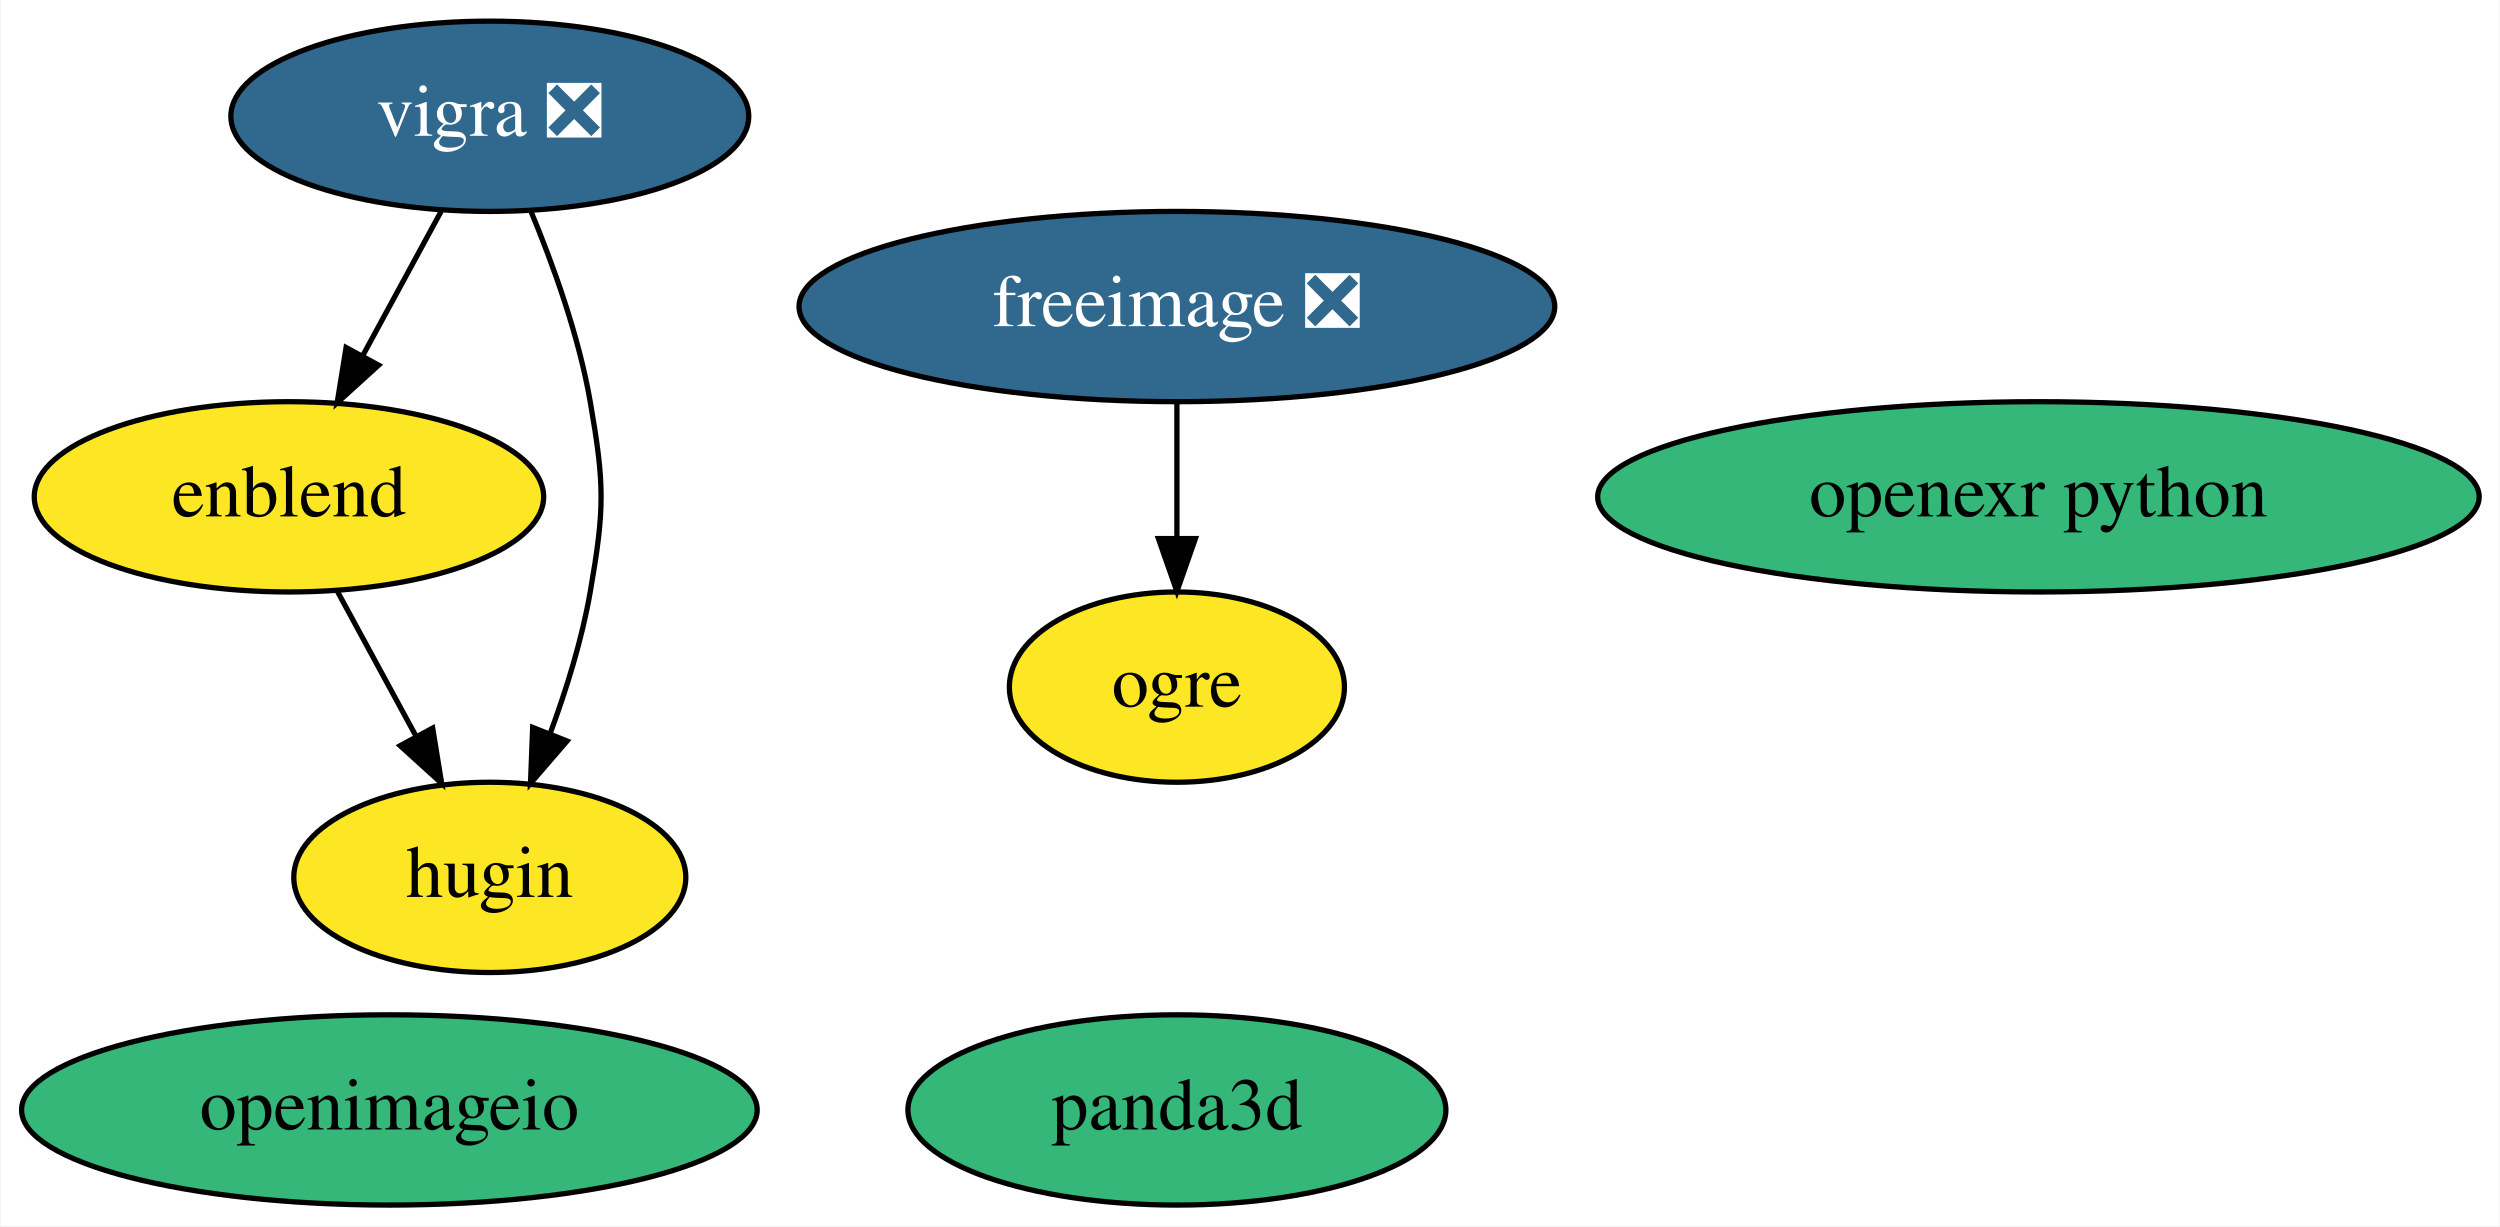
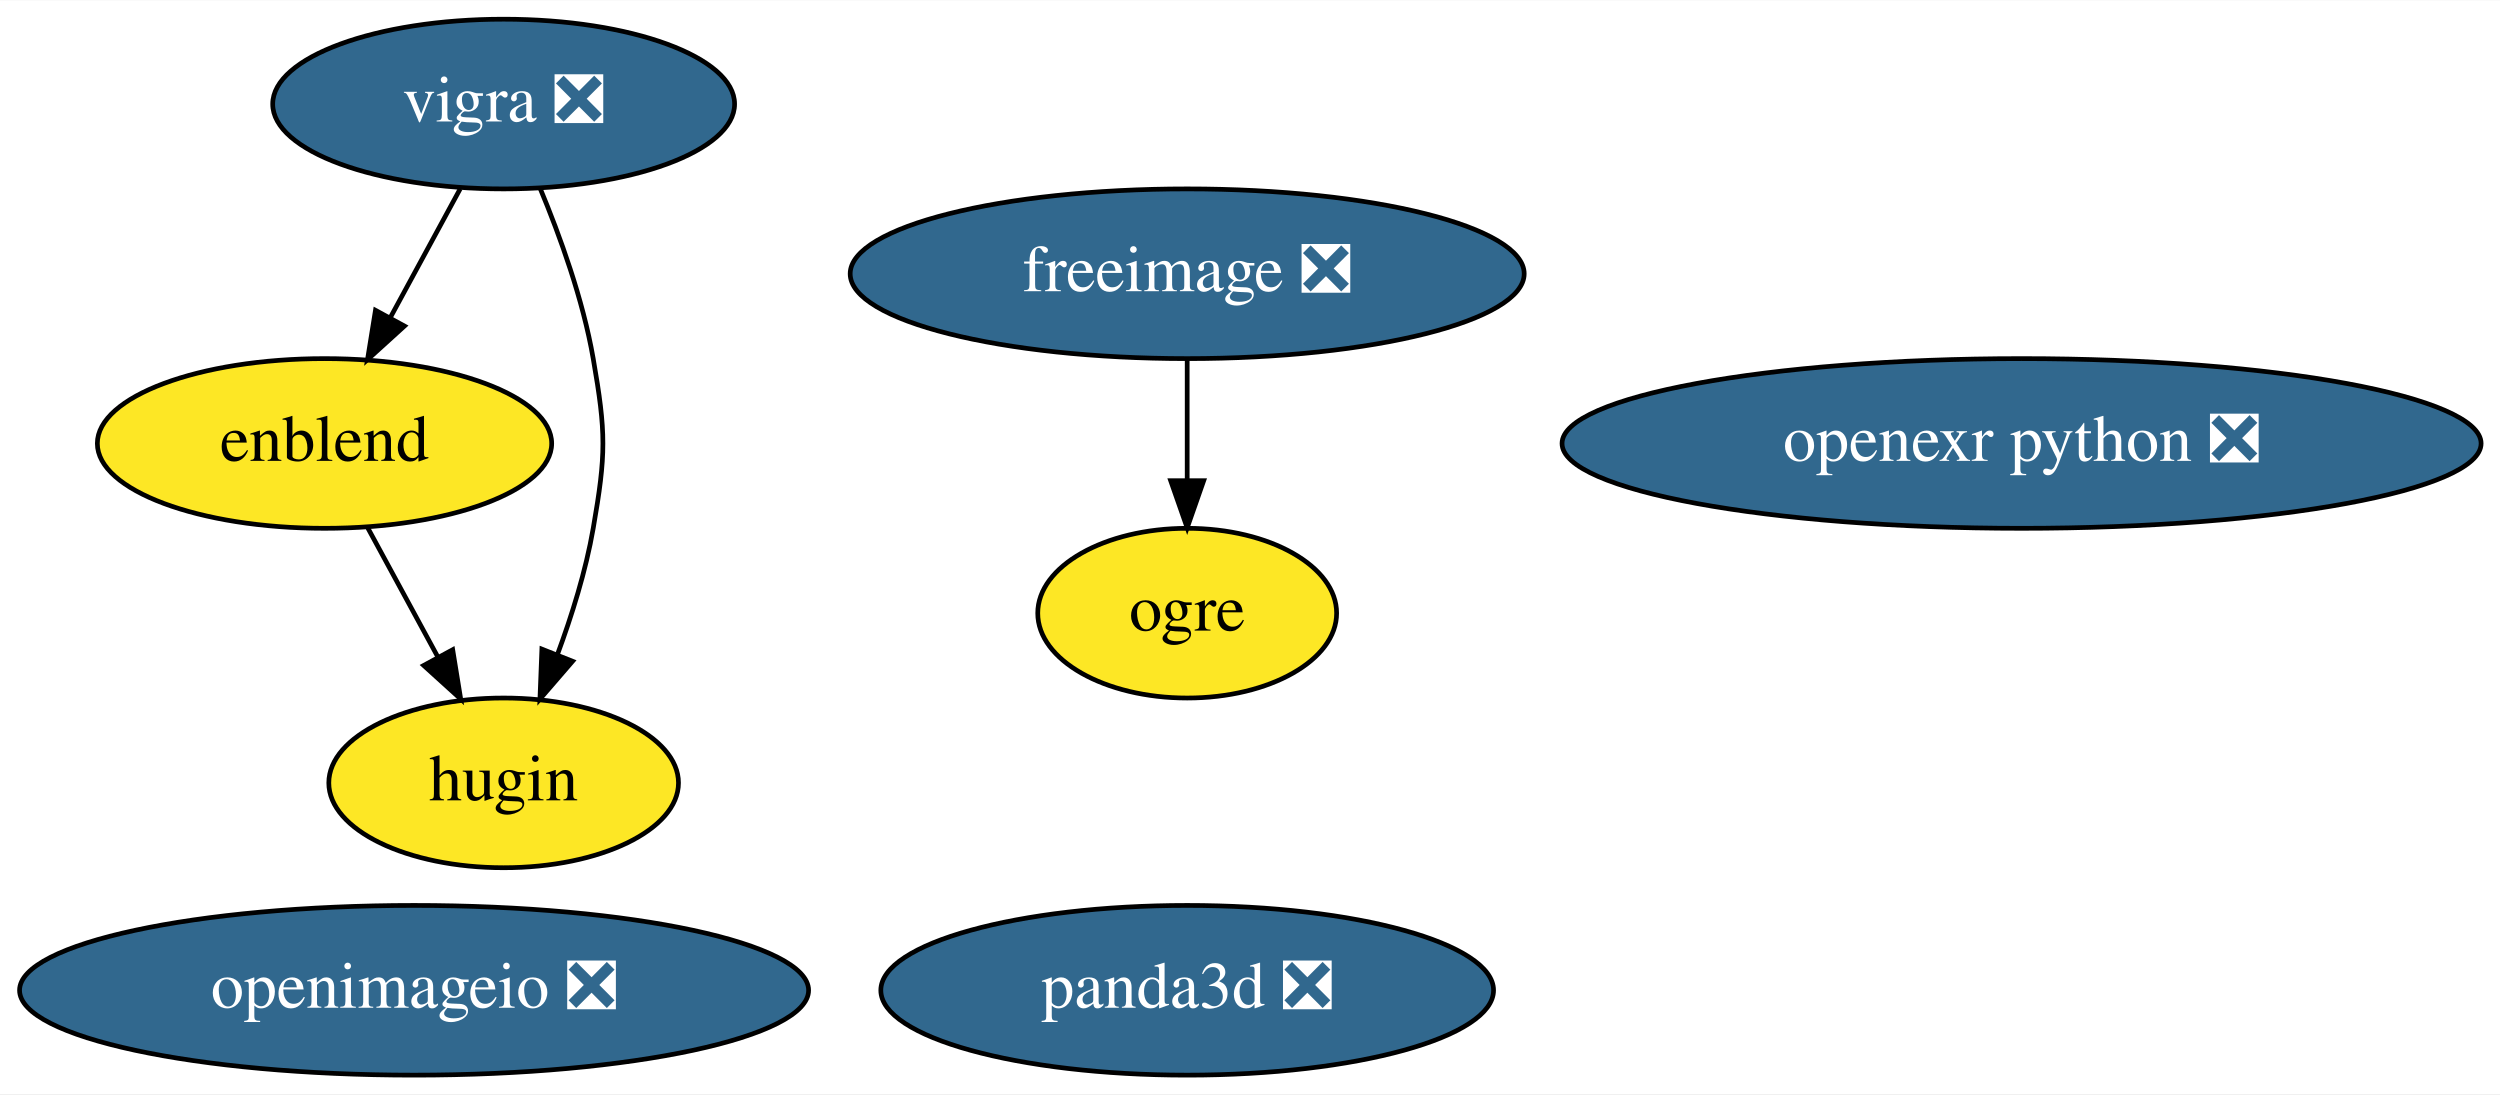
- <svg xmlns="http://www.w3.org/2000/svg" xmlns:xlink="http://www.w3.org/1999/xlink" width="473pt" height="232pt" viewBox="0.00 0.00 472.74 232.00">
+ <svg xmlns="http://www.w3.org/2000/svg" xmlns:xlink="http://www.w3.org/1999/xlink" width="530pt" height="232pt" viewBox="0.00 0.00 530.33 232.00">
  <g id="graph0" class="graph" transform="scale(1 1) rotate(0) translate(4 228)">
-     <polygon fill="white" stroke="transparent" points="-4,4 -4,-228 468.74,-228 468.74,4 -4,4" />
+     <polygon fill="white" stroke="transparent" points="-4,4 -4,-228 526.33,-228 526.33,4 -4,4" />
    <g id="node1" class="node">
      <g id="a_node1">
        <a xlink:href="https://github.com/conda-forge/freeimage-feedstock/pull/29" xlink:title="freeimage ❎">
-           <ellipse fill="#31688e" stroke="black" cx="218.54" cy="-170" rx="71.49" ry="18" />
-           <text text-anchor="middle" x="218.54" y="-166.3" font-family="Times,serif" font-size="14.00" fill="white">freeimage ❎</text>
+           <ellipse fill="#31688e" stroke="black" cx="247.84" cy="-170" rx="71.49" ry="18" />
+           <text text-anchor="middle" x="247.84" y="-166.3" font-family="Times,serif" font-size="14.00" fill="white">freeimage ❎</text>
        </a>
      </g>
    </g>
    <g id="node4" class="node">
      <g id="a_node4">
        <a xlink:href="https://github.com/conda-forge/ogre-feedstock" xlink:title="ogre">
-           <ellipse fill="#fde725" stroke="black" cx="218.54" cy="-98" rx="31.7" ry="18" />
-           <text text-anchor="middle" x="218.54" y="-94.3" font-family="Times,serif" font-size="14.00">ogre</text>
+           <ellipse fill="#fde725" stroke="black" cx="247.84" cy="-98" rx="31.7" ry="18" />
+           <text text-anchor="middle" x="247.84" y="-94.3" font-family="Times,serif" font-size="14.00">ogre</text>
        </a>
      </g>
    </g>
    <g id="edge1" class="edge">
-       <path fill="none" stroke="black" d="M218.54,-151.7C218.54,-143.98 218.54,-134.71 218.54,-126.11" />
-       <polygon fill="black" stroke="black" points="222.04,-126.1 218.54,-116.1 215.04,-126.1 222.04,-126.1" />
+       <path fill="none" stroke="black" d="M247.84,-151.7C247.84,-143.98 247.84,-134.71 247.84,-126.11" />
+       <polygon fill="black" stroke="black" points="251.34,-126.1 247.84,-116.1 244.34,-126.1 251.34,-126.1" />
    </g>
    <g id="node2" class="node">
      <g id="a_node2">
        <a xlink:href="https://github.com/conda-forge/vigra-feedstock/pull/88" xlink:title="vigra ❎">
-           <ellipse fill="#31688e" stroke="black" cx="88.54" cy="-206" rx="48.99" ry="18" />
-           <text text-anchor="middle" x="88.54" y="-202.3" font-family="Times,serif" font-size="14.00" fill="white">vigra ❎</text>
+           <ellipse fill="#31688e" stroke="black" cx="102.84" cy="-206" rx="48.99" ry="18" />
+           <text text-anchor="middle" x="102.84" y="-202.3" font-family="Times,serif" font-size="14.00" fill="white">vigra ❎</text>
        </a>
      </g>
    </g>
    <g id="node5" class="node">
      <g id="a_node5">
        <a xlink:href="https://github.com/conda-forge/enblend-feedstock" xlink:title="enblend">
-           <ellipse fill="#fde725" stroke="black" cx="50.54" cy="-134" rx="48.19" ry="18" />
-           <text text-anchor="middle" x="50.54" y="-130.3" font-family="Times,serif" font-size="14.00">enblend</text>
+           <ellipse fill="#fde725" stroke="black" cx="64.84" cy="-134" rx="48.19" ry="18" />
+           <text text-anchor="middle" x="64.84" y="-130.3" font-family="Times,serif" font-size="14.00">enblend</text>
        </a>
      </g>
    </g>
    <g id="edge2" class="edge">
-       <path fill="none" stroke="black" d="M79.35,-188.05C74.91,-179.89 69.5,-169.91 64.56,-160.82" />
-       <polygon fill="black" stroke="black" points="67.5,-158.91 59.66,-151.79 61.35,-162.25 67.5,-158.91" />
+       <path fill="none" stroke="black" d="M93.64,-188.05C89.21,-179.89 83.79,-169.91 78.86,-160.82" />
+       <polygon fill="black" stroke="black" points="81.8,-158.91 73.96,-151.79 75.65,-162.25 81.8,-158.91" />
    </g>
    <g id="node6" class="node">
      <g id="a_node6">
        <a xlink:href="https://github.com/conda-forge/hugin-feedstock" xlink:title="hugin">
-           <ellipse fill="#fde725" stroke="black" cx="88.54" cy="-62" rx="37.09" ry="18" />
-           <text text-anchor="middle" x="88.54" y="-58.3" font-family="Times,serif" font-size="14.00">hugin</text>
+           <ellipse fill="#fde725" stroke="black" cx="102.84" cy="-62" rx="37.09" ry="18" />
+           <text text-anchor="middle" x="102.84" y="-58.3" font-family="Times,serif" font-size="14.00">hugin</text>
        </a>
      </g>
    </g>
    <g id="edge3" class="edge">
-       <path fill="none" stroke="black" d="M96.24,-188.22C100.5,-177.99 105.37,-164.52 107.54,-152 110.28,-136.24 110.28,-131.76 107.54,-116 105.98,-107 103.03,-97.51 99.91,-89.09" />
-       <polygon fill="black" stroke="black" points="103.16,-87.8 96.24,-79.78 96.65,-90.37 103.16,-87.8" />
+       <path fill="none" stroke="black" d="M110.54,-188.22C114.8,-177.99 119.67,-164.52 121.84,-152 124.58,-136.24 124.58,-131.76 121.84,-116 120.28,-107 117.32,-97.51 114.2,-89.09" />
+       <polygon fill="black" stroke="black" points="117.46,-87.8 110.54,-79.78 110.95,-90.37 117.46,-87.8" />
    </g>
    <g id="node3" class="node">
      <g id="a_node3">
-         <a xlink:href="https://github.com/conda-forge/openimageio-feedstock" xlink:title="openimageio">
-           <ellipse fill="#35b779" stroke="black" cx="69.54" cy="-18" rx="69.59" ry="18" />
-           <text text-anchor="middle" x="69.54" y="-14.3" font-family="Times,serif" font-size="14.00">openimageio</text>
+         <a xlink:href="https://github.com/conda-forge/openimageio-feedstock/pull/58" xlink:title="openimageio ❎">
+           <ellipse fill="#31688e" stroke="black" cx="83.84" cy="-18" rx="83.69" ry="18" />
+           <text text-anchor="middle" x="83.84" y="-14.3" font-family="Times,serif" font-size="14.00" fill="white">openimageio ❎</text>
        </a>
      </g>
    </g>
    <g id="edge4" class="edge">
-       <path fill="none" stroke="black" d="M59.74,-116.05C64.18,-107.89 69.59,-97.91 74.52,-88.82" />
-       <polygon fill="black" stroke="black" points="77.73,-90.25 79.43,-79.79 71.58,-86.91 77.73,-90.25" />
+       <path fill="none" stroke="black" d="M74.04,-116.05C78.48,-107.89 83.89,-97.91 88.82,-88.82" />
+       <polygon fill="black" stroke="black" points="92.03,-90.25 93.73,-79.79 85.88,-86.91 92.03,-90.25" />
    </g>
    <g id="node7" class="node">
      <g id="a_node7">
-         <a xlink:href="https://github.com/conda-forge/openexr-python-feedstock" xlink:title="openexr python">
-           <ellipse fill="#35b779" stroke="black" cx="381.54" cy="-134" rx="83.39" ry="18" />
-           <text text-anchor="middle" x="381.54" y="-130.3" font-family="Times,serif" font-size="14.00">openexr python</text>
+         <a xlink:href="https://github.com/conda-forge/openexr-python-feedstock/pull/7" xlink:title="openexr python ❎">
+           <ellipse fill="#31688e" stroke="black" cx="424.84" cy="-134" rx="97.48" ry="18" />
+           <text text-anchor="middle" x="424.84" y="-130.3" font-family="Times,serif" font-size="14.00" fill="white">openexr python ❎</text>
        </a>
      </g>
    </g>
    <g id="node8" class="node">
      <g id="a_node8">
-         <a xlink:href="https://github.com/conda-forge/panda3d-feedstock" xlink:title="panda3d">
-           <ellipse fill="#35b779" stroke="black" cx="218.54" cy="-18" rx="50.89" ry="18" />
-           <text text-anchor="middle" x="218.54" y="-14.3" font-family="Times,serif" font-size="14.00">panda3d</text>
+         <a xlink:href="https://github.com/conda-forge/panda3d-feedstock/pull/12" xlink:title="panda3d ❎">
+           <ellipse fill="#31688e" stroke="black" cx="247.84" cy="-18" rx="64.99" ry="18" />
+           <text text-anchor="middle" x="247.84" y="-14.3" font-family="Times,serif" font-size="14.00" fill="white">panda3d ❎</text>
        </a>
      </g>
    </g>
  </g>
</svg>
